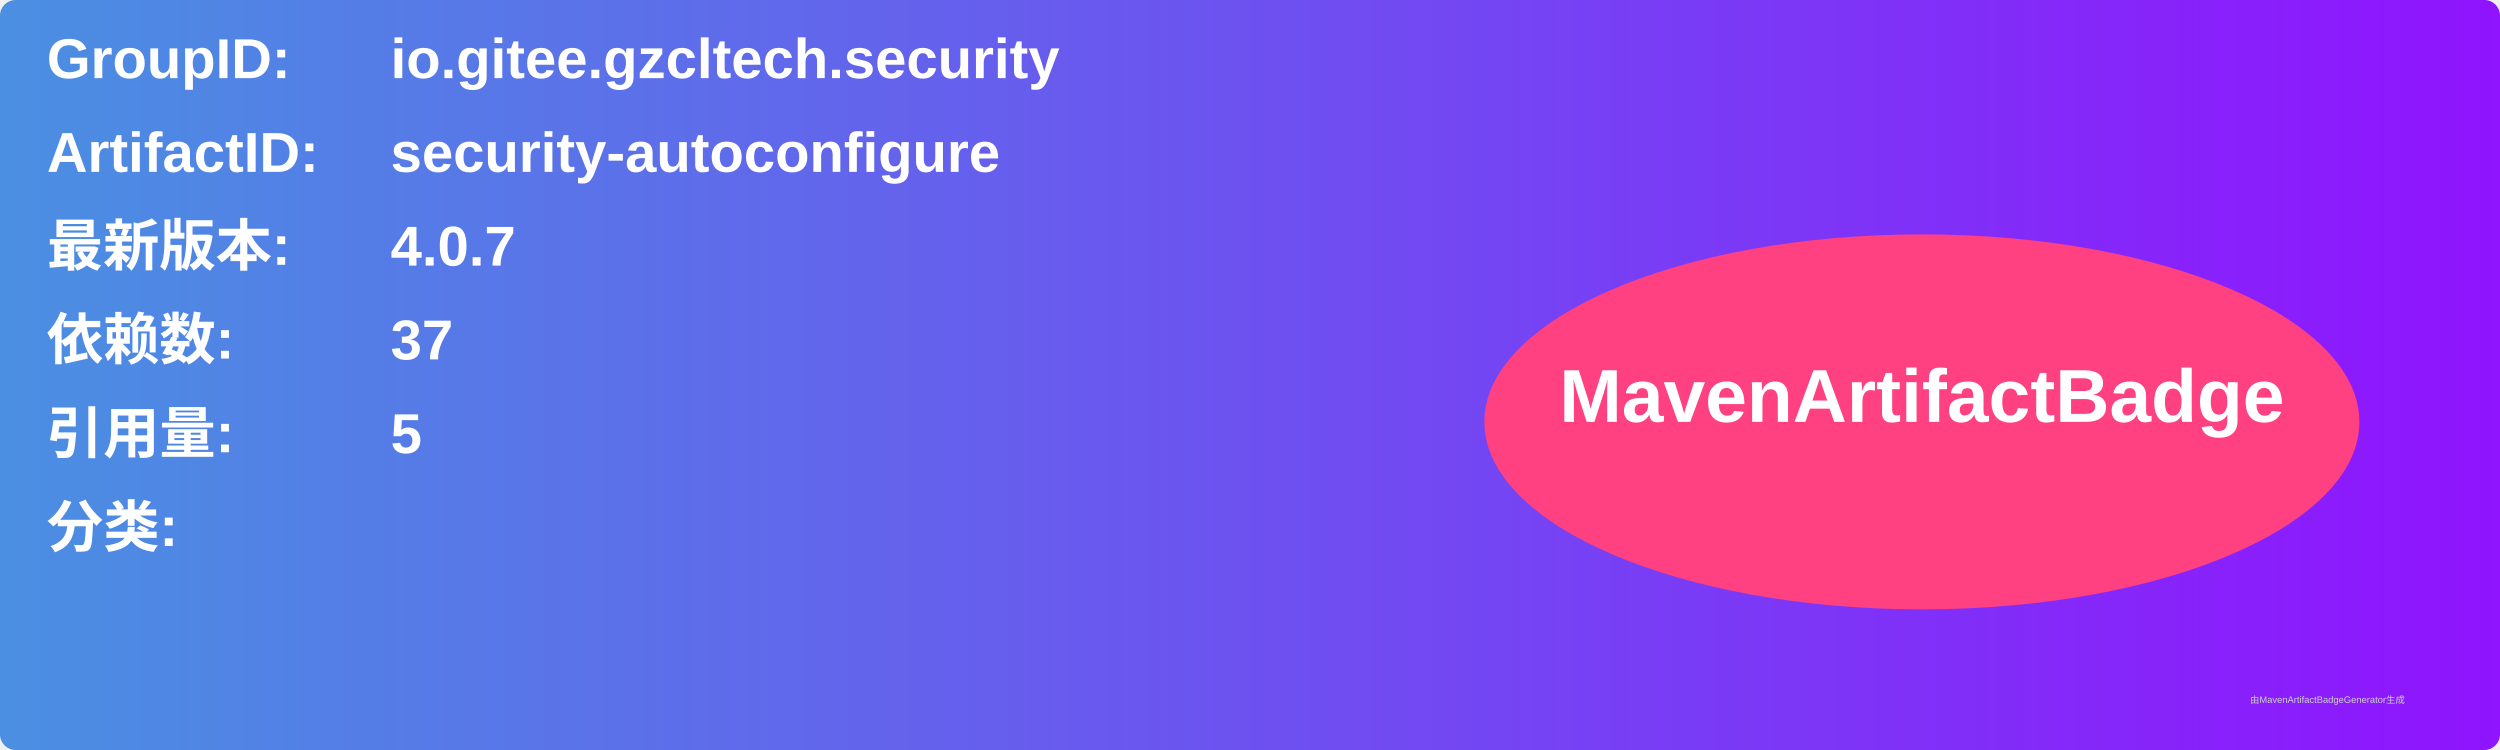
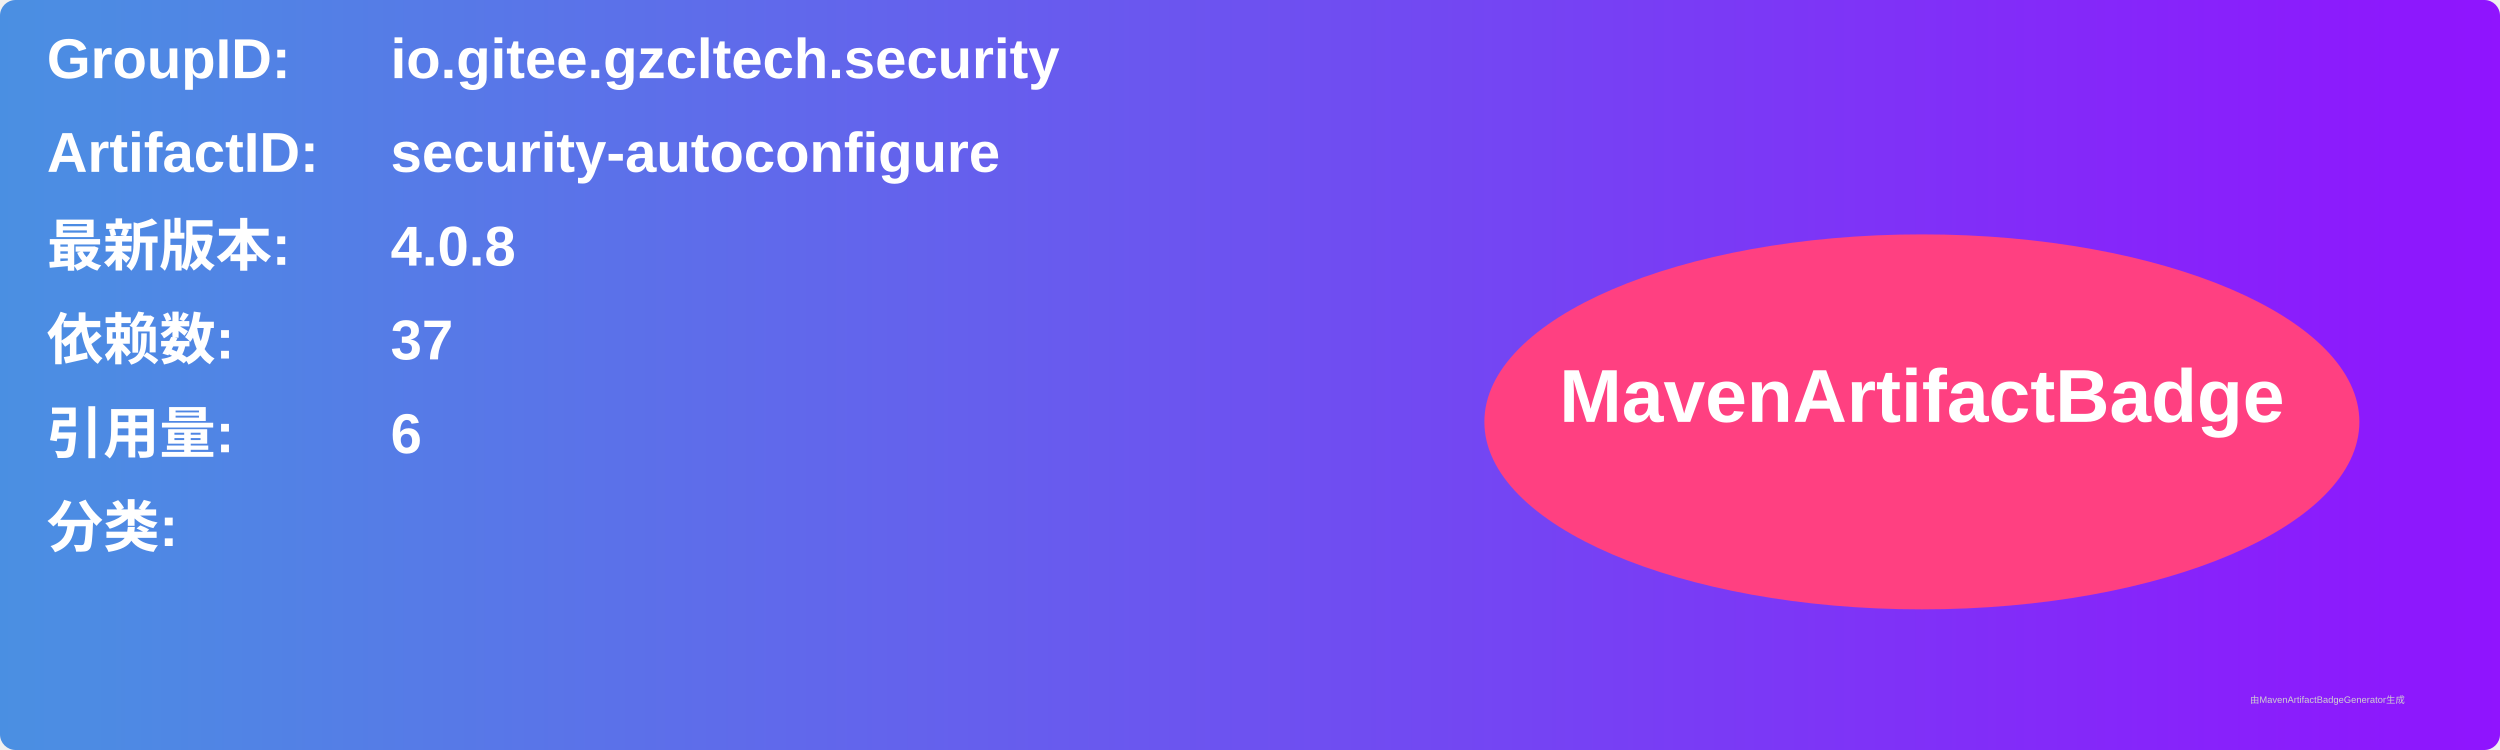
<svg xmlns="http://www.w3.org/2000/svg" width="800" height="240" viewBox="0 0 800 240">
  <linearGradient id="grad" x1="0%" y1="0%" x2="100%" y2="0%">
    <stop offset="0%" stop-color="#4a90e2" />
    <stop offset="100%" stop-color="#9013fe" />
  </linearGradient>
  <rect width="100%" height="100%" rx="5" ry="5" fill="url(#grad)" />
  <g transform="translate(15, 15)">
    <text x="0" y="10" font-family="Arial" font-size="18" fill="white" font-weight="bold" width="260">GroupID:</text>
    <text x="110" y="10" font-family="Arial" font-size="18" fill="white" font-weight="bold" width="460">io.gitee.gzcltech.security</text>
    <text x="0" y="40" font-family="Arial" font-size="18" fill="white" font-weight="bold" width="260">ArtifactID:</text>
    <text x="110" y="40" font-family="Arial" font-size="18" fill="white" font-weight="bold" width="460">security-autoconfigure</text>
    <text x="0" y="70" font-family="Arial" font-size="18" fill="white" font-weight="bold">最新版本:</text>
    <text x="110" y="70" font-family="Arial" font-size="18" fill="white" font-weight="bold">
-       <tspan font-weight="bold">4.0.7</tspan>
+       <tspan font-weight="bold">4.0.8</tspan>
    </text>
    <text x="0" y="100" font-family="Arial" font-size="18" fill="white" font-weight="bold">依赖数: </text>
    <text x="110" y="100" font-family="Arial" font-size="18" fill="white">
      <tspan font-weight="bold">37</tspan>
    </text>
    <text x="0" y="130" font-family="Arial" font-size="18" fill="white" font-weight="bold">引用量: </text>
    <text x="110" y="130" font-family="Arial" font-size="18" fill="white">
-       <tspan font-weight="bold">5</tspan>
+       <tspan font-weight="bold">6</tspan>
    </text>
    <text x="0" y="160" font-family="Arial" font-size="18" fill="white" font-weight="bold">分类:</text>
    <text x="10" y="190" font-family="Arial" font-size="10" fill="white">
      <tspan font-weight="bold" />
    </text>
    <ellipse cx="600" cy="120" rx="140" ry="60" fill="#ff4081" />
    <text x="600" y="120" text-anchor="middle" font-family="Arial" font-size="24" fill="white" font-weight="bold">MavenArtifactBadge</text>
  </g>
  <text x="720" y="225" font-family="Arial" font-size="3" fill="#d0d0d0">由MavenArtifactBadgeGenerator生成</text>
</svg>
